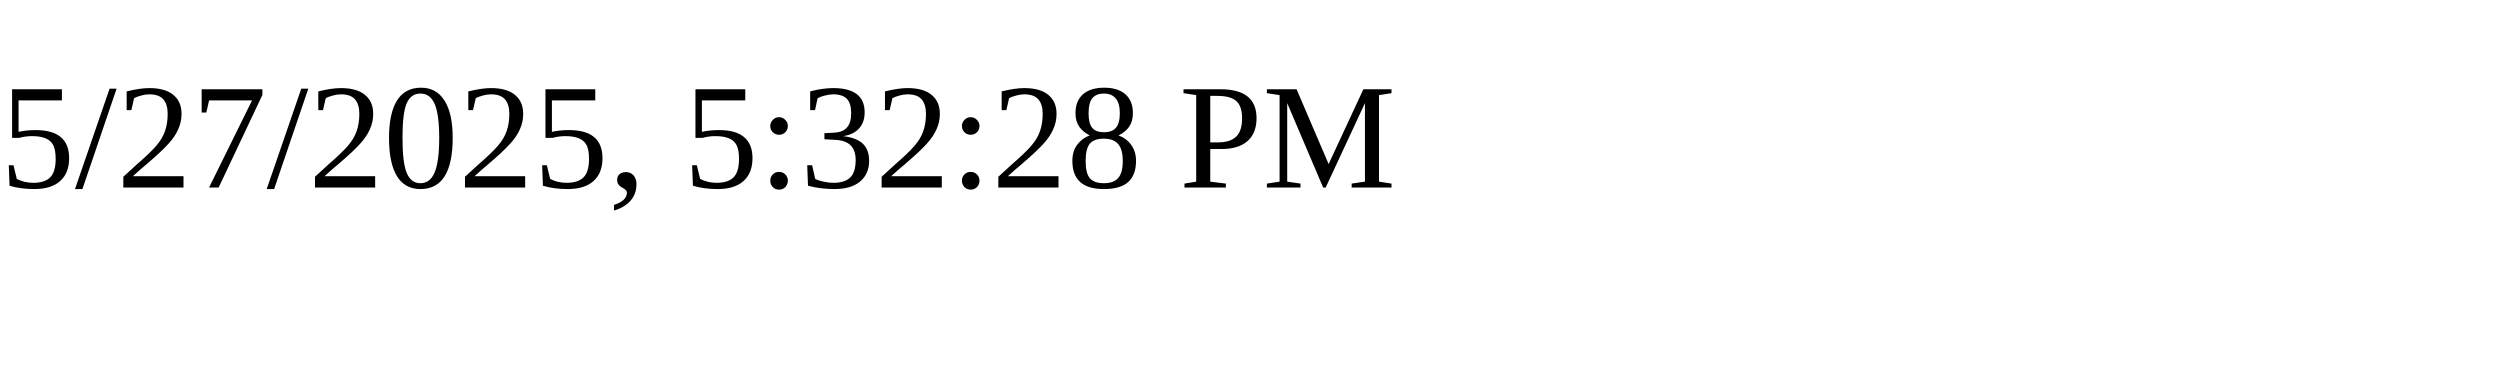
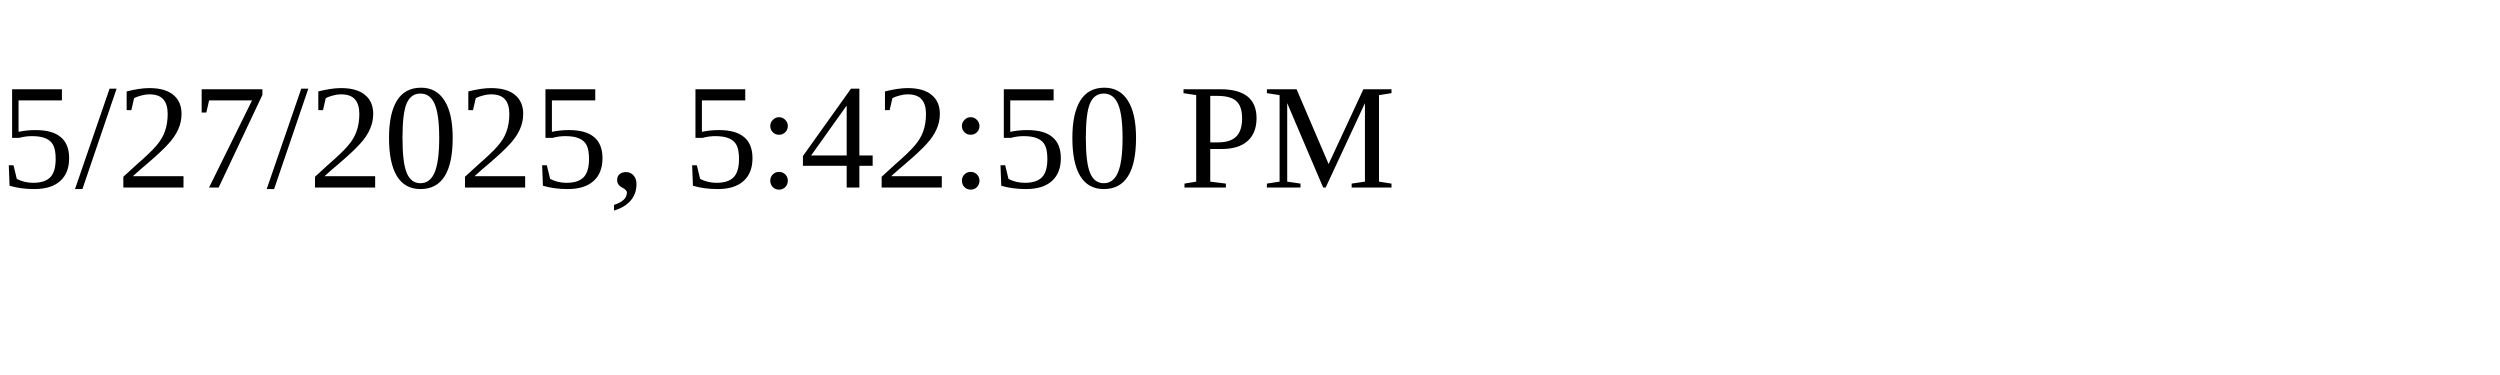
<svg xmlns="http://www.w3.org/2000/svg" height="30" width="200">
-   <text x="0" y="15">5/27/2025, 5:32:28 PM</text>
+   <text x="0" y="15">5/27/2025, 5:42:50 PM</text>
</svg>
